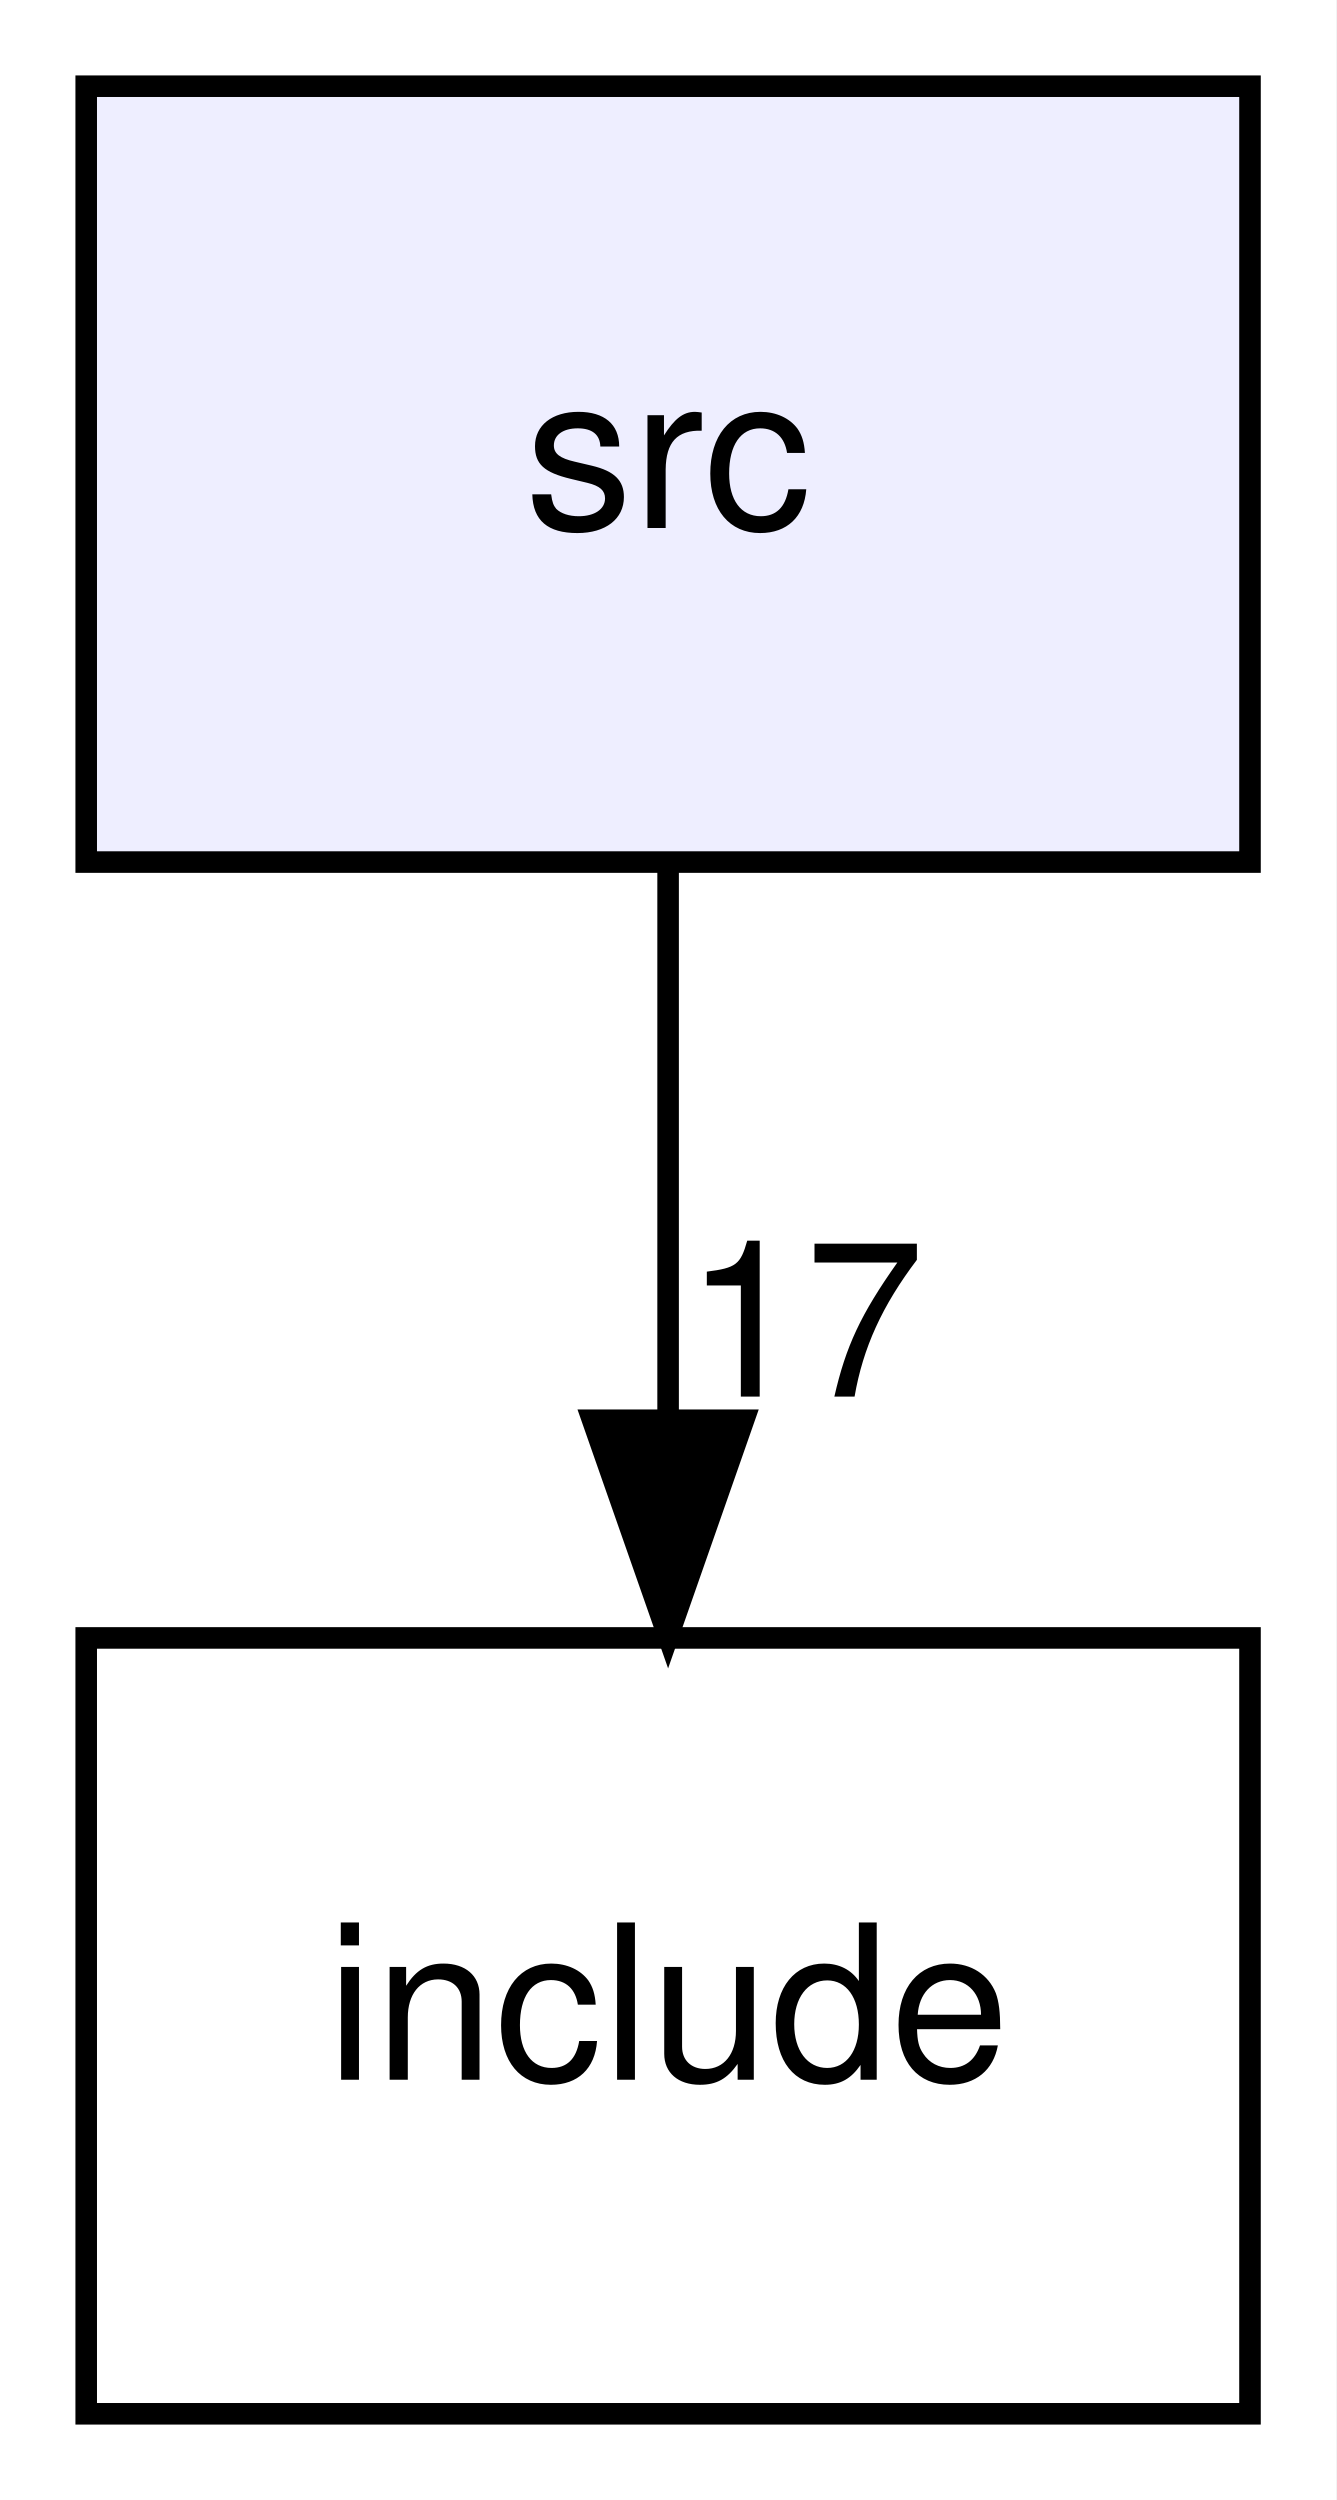
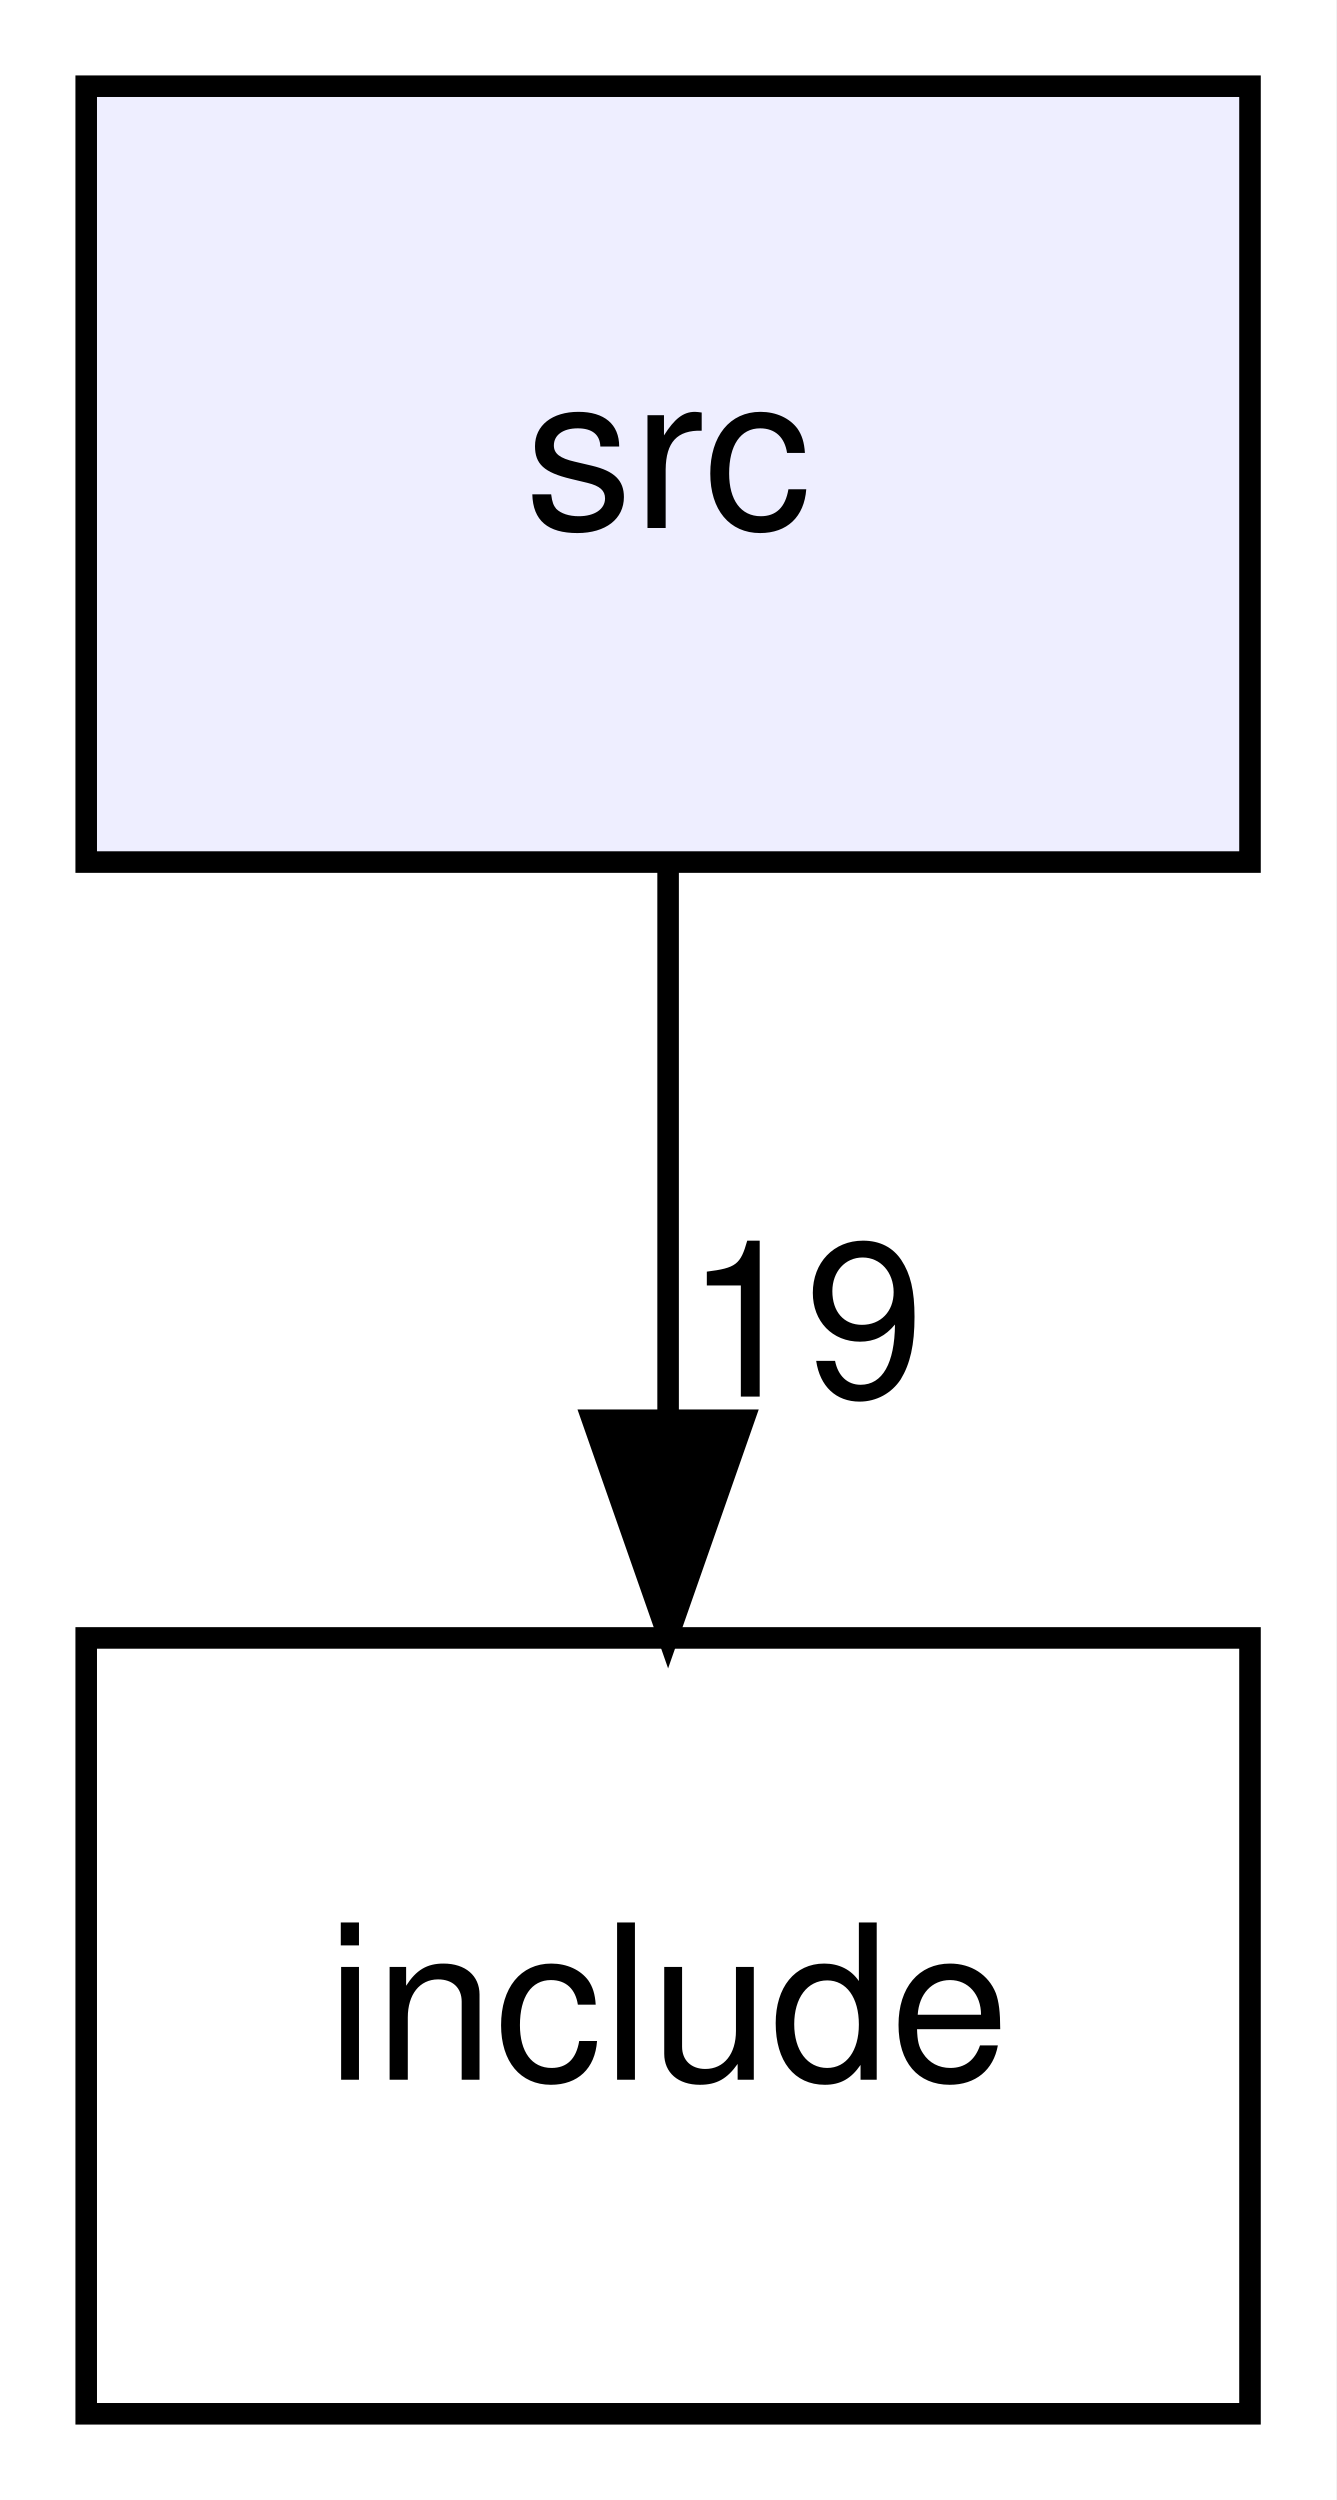
<svg xmlns="http://www.w3.org/2000/svg" xmlns:xlink="http://www.w3.org/1999/xlink" width="62pt" height="116pt" viewBox="0.00 0.00 62.00 116.00">
  <g id="graph0" class="graph" transform="scale(1 1) rotate(0) translate(4 112)">
    <polygon fill="white" stroke="transparent" points="-4,4 -4,-112 58,-112 58,4 -4,4" />
    <g id="node1" class="node">
      <g id="a_node1">
        <a xlink:href="dir_68267d1309a1af8e8297ef4c3efbcdba.html" target="_top" xlink:title="src">
          <polygon fill="#eeeeff" stroke="black" points="54,-108 0,-108 0,-72 54,-72 54,-108" />
          <text text-anchor="middle" x="27" y="-87.5" font-family="Helvetica,sans-Serif" font-size="10.00">src</text>
        </a>
      </g>
    </g>
    <g id="node2" class="node">
      <g id="a_node2">
        <a xlink:href="dir_d44c64559bbebec7f509842c48db8b23.html" target="_top" xlink:title="include">
          <polygon fill="none" stroke="black" points="54,-36 0,-36 0,0 54,0 54,-36" />
          <text text-anchor="middle" x="27" y="-15.5" font-family="Helvetica,sans-Serif" font-size="10.00">include</text>
        </a>
      </g>
    </g>
    <g id="edge1" class="edge">
      <path fill="none" stroke="black" d="M27,-71.7C27,-63.98 27,-54.71 27,-46.11" />
      <polygon fill="black" stroke="black" points="30.5,-46.1 27,-36.1 23.5,-46.1 30.5,-46.1" />
      <g id="a_edge1-headlabel">
-         <a xlink:href="dir_000001_000000.html" target="_top" xlink:title="17">
-           <text text-anchor="middle" x="33.34" y="-47.2" font-family="Helvetica,sans-Serif" font-size="10.00">17</text>
+         <a xlink:href="dir_000001_000000.html" target="_top" xlink:title="19">
+           <text text-anchor="middle" x="33.34" y="-47.2" font-family="Helvetica,sans-Serif" font-size="10.00">19</text>
        </a>
      </g>
    </g>
  </g>
</svg>
